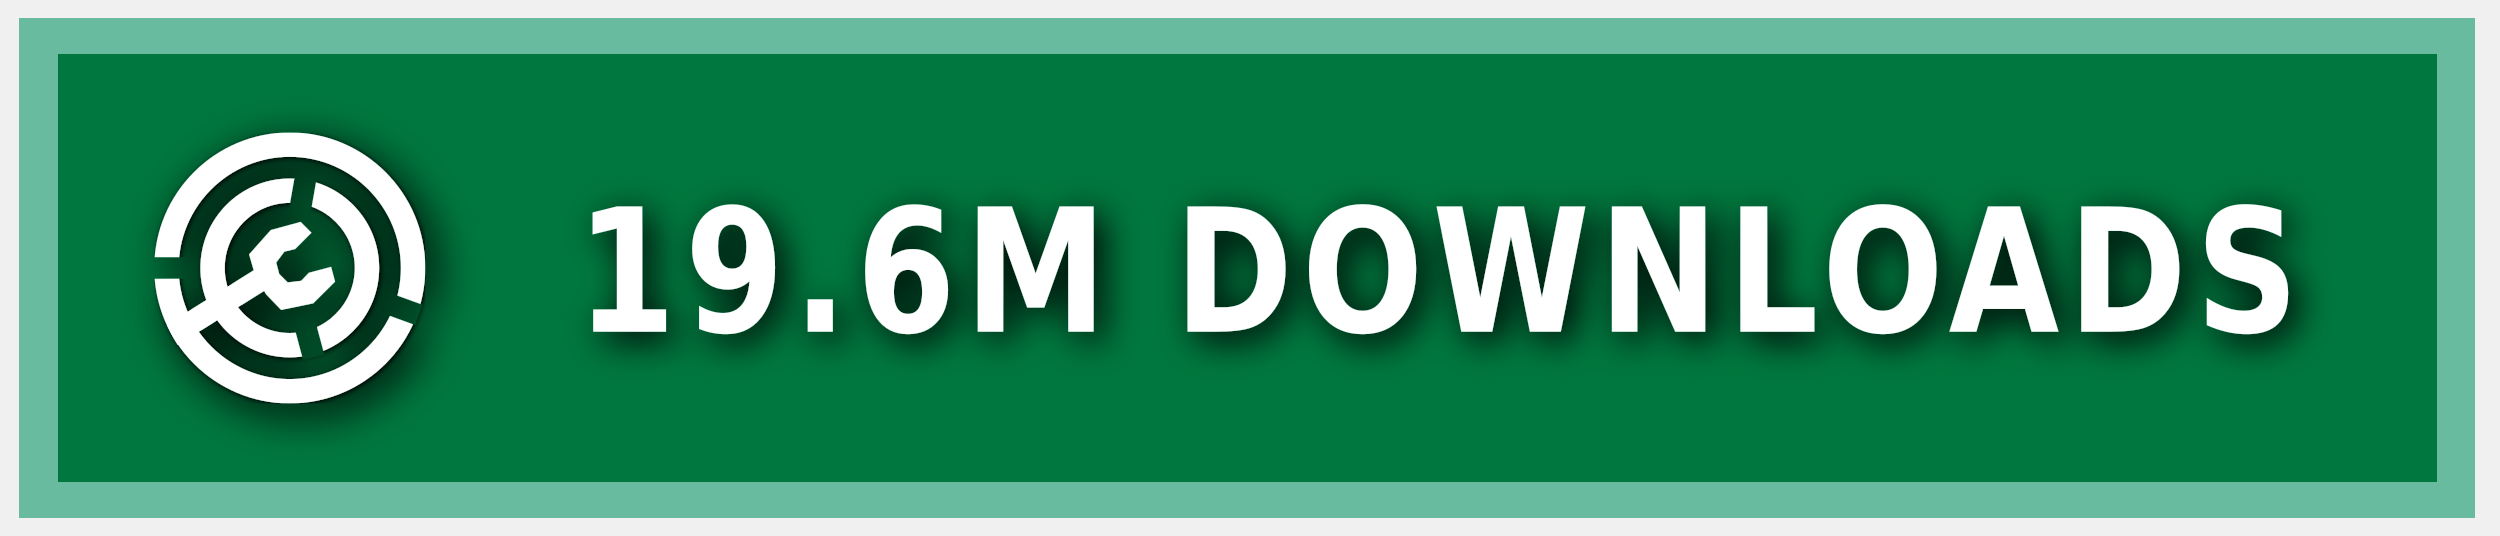
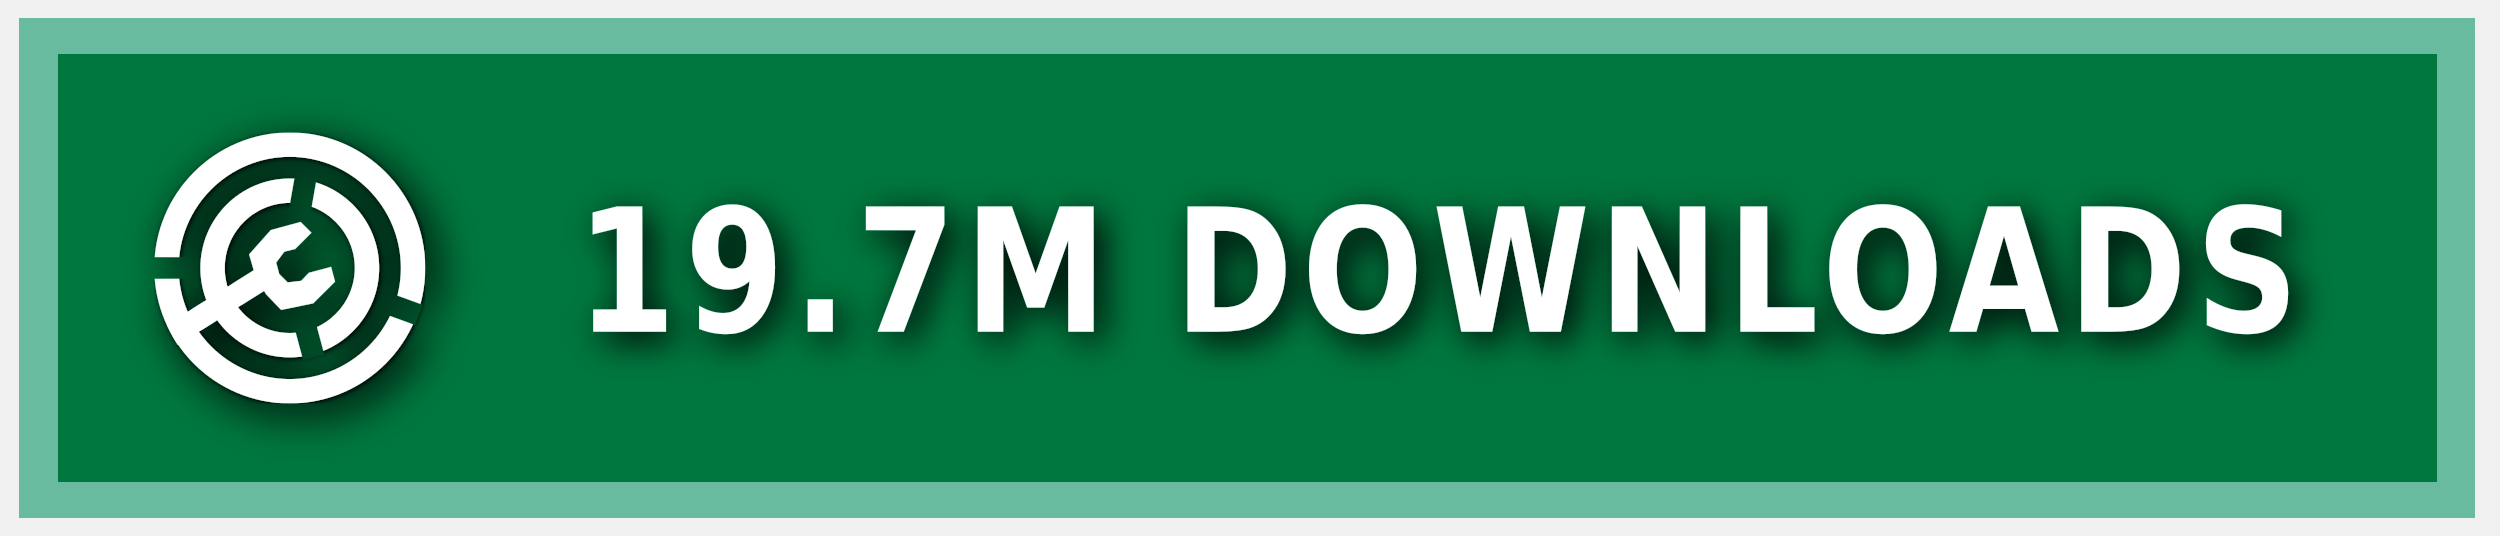
<svg xmlns="http://www.w3.org/2000/svg" xmlns:ns1="https://boxy-svg.com" width="140" height="30" role="img" aria-label="MODRINTH">
  <style> g:not(.noshadow) { filter: drop-shadow(0.5px 0.5px 1.0px black); } </style>
  <defs>
    <ns1:guide x="121.656" y="10.118" angle="90" />
    <ns1:guide x="127.198" y="17.628" angle="90" />
    <ns1:guide x="8.199" y="-3.08" angle="0" />
    <ns1:guide x="20.449" y="-4.101" angle="0" />
    <ns1:guide x="121.656" y="10.118" angle="90" />
    <ns1:guide x="127.198" y="17.628" angle="90" />
    <ns1:guide x="8.199" y="-3.08" angle="0" />
    <ns1:guide x="20.449" y="-4.101" angle="0" />
  </defs>
  <g class="noshadow" shape-rendering="crispEdges" style="" transform="matrix(1.074564, 0, 0, 1, 0, 0)">
    <rect x="1" y="1" width="128" height="28" style="fill: #00954E;" />
    <rect x="1" y="1" width="128" height="28" style="fill: rgba(0, 0, 0, 0.2);" />
    <rect x="2" y="2" width="126" height="26" style="fill: none; stroke-width:2px; stroke: rgba(211, 255, 255, 0.5);" />
  </g>
  <g fill-rule="evenodd" stroke-linejoin="round" stroke-miterlimit="1.5" clip-rule="evenodd" transform="matrix(1.2, 0, 0, 1.2, -1.2, -1.5)">
    <path fill="none" d="M 8.199 7.432 L 20.846 7.432 L 20.846 20.079 L 8.199 20.079 L 8.199 7.432 Z" style="" />
    <g clip-path="url(#a)" transform="matrix(0.126469, 0, 0, 0.126469, 8.198999, 7.431019)" style="">
      <path fill="#ffffff" d="M50 17c18.207 0 32.988 14.787 32.988 33S68.207 83 50 83 17.012 68.213 17.012 50 31.793 17 50 17Zm0 9c13.24 0 23.988 10.755 23.988 24S63.24 74 50 74 26.012 63.245 26.012 50 36.76 26 50 26Z" />
    </g>
    <g clip-path="url(#b)" transform="matrix(0.126469, 0, 0, 0.126469, 8.198999, 7.431019)" style="">
      <path fill="#ffffff" d="M50 0c27.596 0 50 22.404 50 50s-22.404 50-50 50S0 77.596 0 50 22.404 0 50 0Zm0 9c22.629 0 41 18.371 41 41S72.629 91 50 91 9 72.629 9 50 27.371 9 50 9Z" />
    </g>
    <g class="noshadow" clip-path="url(#c)" transform="matrix(0.112383, 0, 0, 0.122032, 8.268063, 7.737635)" style="">
      <path fill="none" stroke="#ffffff" stroke-width="9" d="M 50 50 L 5.171 75.882" />
    </g>
    <path fill="#ffffff" d="M 12.909 14.103 L 12.625 13.123 L 13.637 11.985 L 15.028 11.605 L 15.534 12.111 L 14.775 12.87 L 14.269 12.996 L 13.89 13.502 L 14.032 14.038 L 14.425 14.429 L 15.053 14.354 L 15.415 13.979 L 16.452 13.701 L 16.637 14.392 L 15.613 15.407 L 14.121 15.714 L 13.415 14.979 L 12.909 14.103 Z" style="" />
    <clipPath id="clip-1">
      <path d="M50 0c27.596 0 50 22.404 50 50s-22.404 50-50 50S0 77.596 0 50 22.404 0 50 0Zm0 39.549c5.768 0 10.451 4.683 10.451 10.451 0 5.768-4.683 10.451-10.451 10.451-5.768 0-10.451-4.683-10.451-10.451 0-5.768 4.683-10.451 10.451-10.451Z" />
    </clipPath>
    <g class="noshadow" clip-path="url(#clip-1)" transform="matrix(0.064459, 0.010209, -0.018807, 0.118741, -9.215255, -61.72825)" style="transform-origin: 27.985px 74.177px;">
      <path fill="none" stroke="#ffffff" stroke-width="9" d="M 49.29 67.75 L 6.679 80.603" style="" />
    </g>
  </g>
  <g>
    <clipPath id="a">
      <path fill-rule="evenodd" stroke-linejoin="round" stroke-miterlimit="1.5" clip-rule="evenodd" d="M100 0H0v100h100V0ZM46.002 49.295l.076 1.757 8.83 32.963 7.843-2.102-8.596-32.094 5.804-32.932-7.997-1.41-5.96 33.818Z" />
    </clipPath>
    <clipPath id="b">
      <path d="M0 0v46h50l1.368.241L99 63.578l-2.736 7.517L49.295 54H0v46h100V0H0Z" />
    </clipPath>
    <clipPath id="c">
      <path d="M50 0c27.596 0 50 22.404 50 50s-22.404 50-50 50S0 77.596 0 50 22.404 0 50 0Zm0 39.549c5.768 0 10.451 4.683 10.451 10.451 0 5.768-4.683 10.451-10.451 10.451-5.768 0-10.451-4.683-10.451-10.451 0-5.768 4.683-10.451 10.451-10.451Z" />
    </clipPath>
  </g>
  <g fill="#fff" text-anchor="middle" font-family="Verdana,Geneva,DejaVu Sans,sans-serif" text-rendering="geometricPrecision" font-size="100" transform="matrix(1, 0, 0, 1, 13, 0)">
-     <text style="font-size: 80px; font-weight: 700; white-space: pre;" transform="matrix(0.1, 0, 0, 0.120296, 0, -3.678133)" x="675" y="185" letter-spacing="5">19.6M DOWNLOADS</text>
+     <text style="font-size: 80px; font-weight: 700; white-space: pre;" transform="matrix(0.1, 0, 0, 0.120296, 0, -3.678133)" x="675" y="185" letter-spacing="5">19.7M DOWNLOADS</text>
  </g>
</svg>
